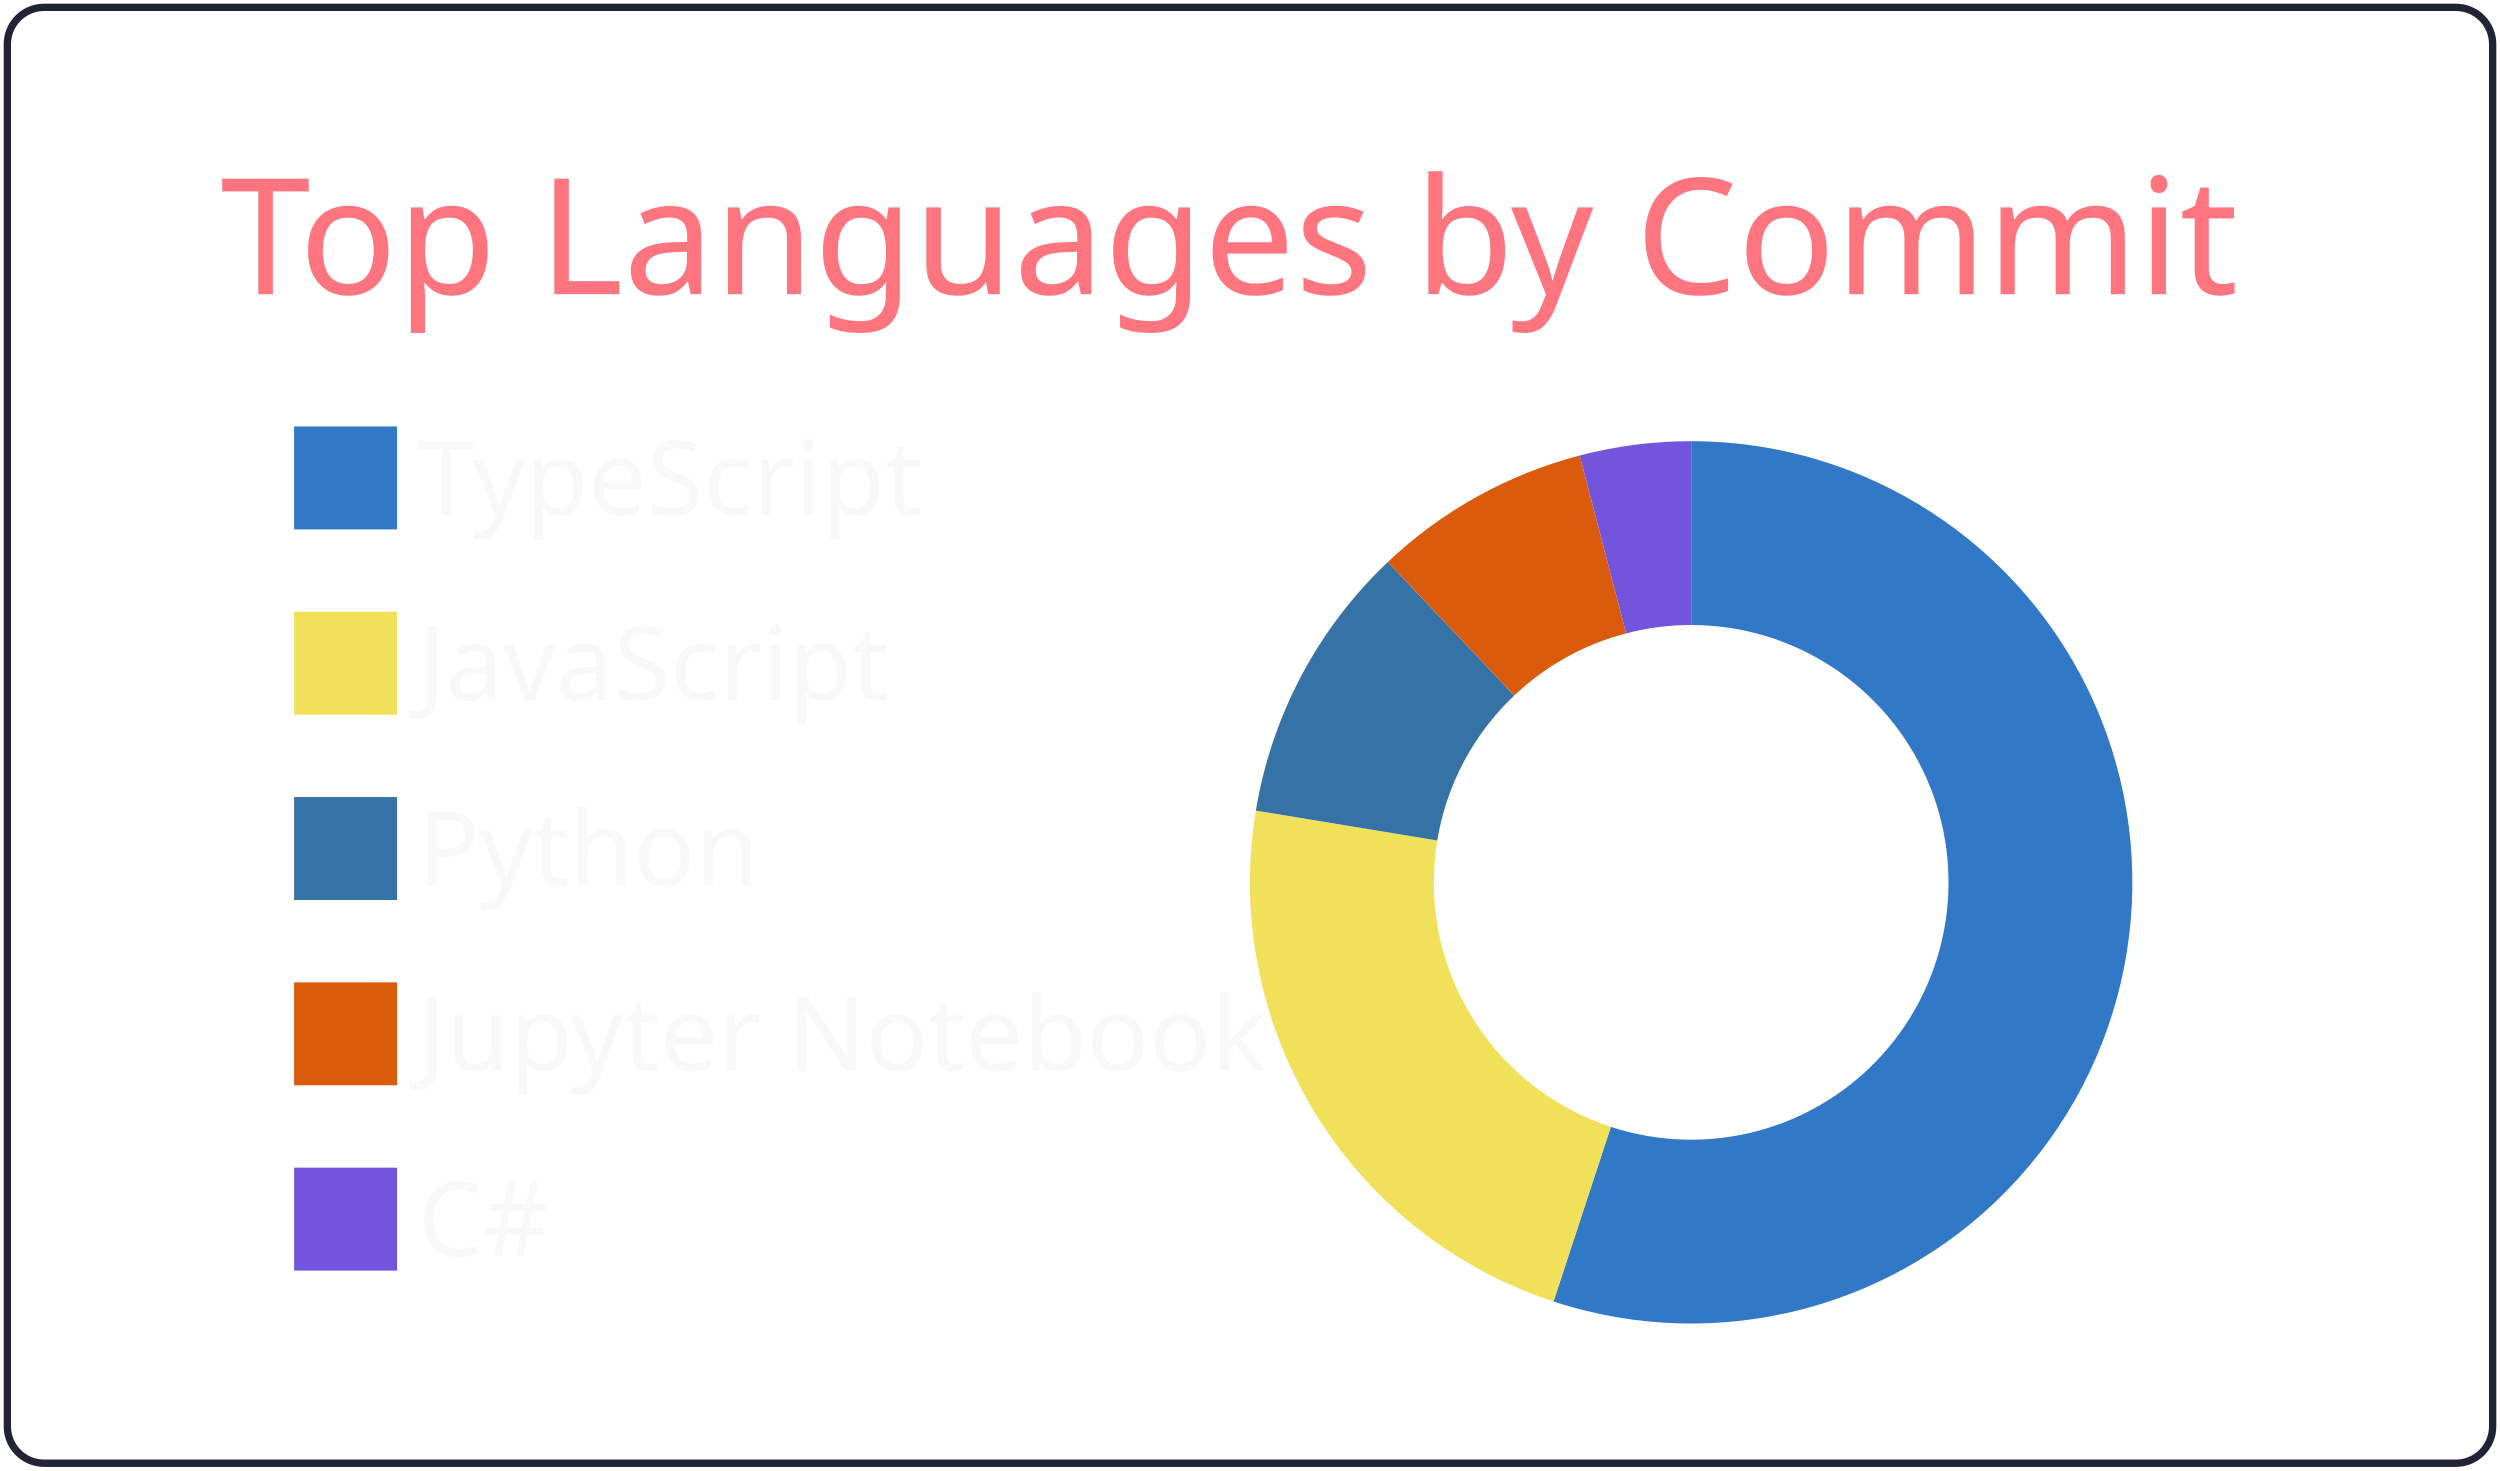
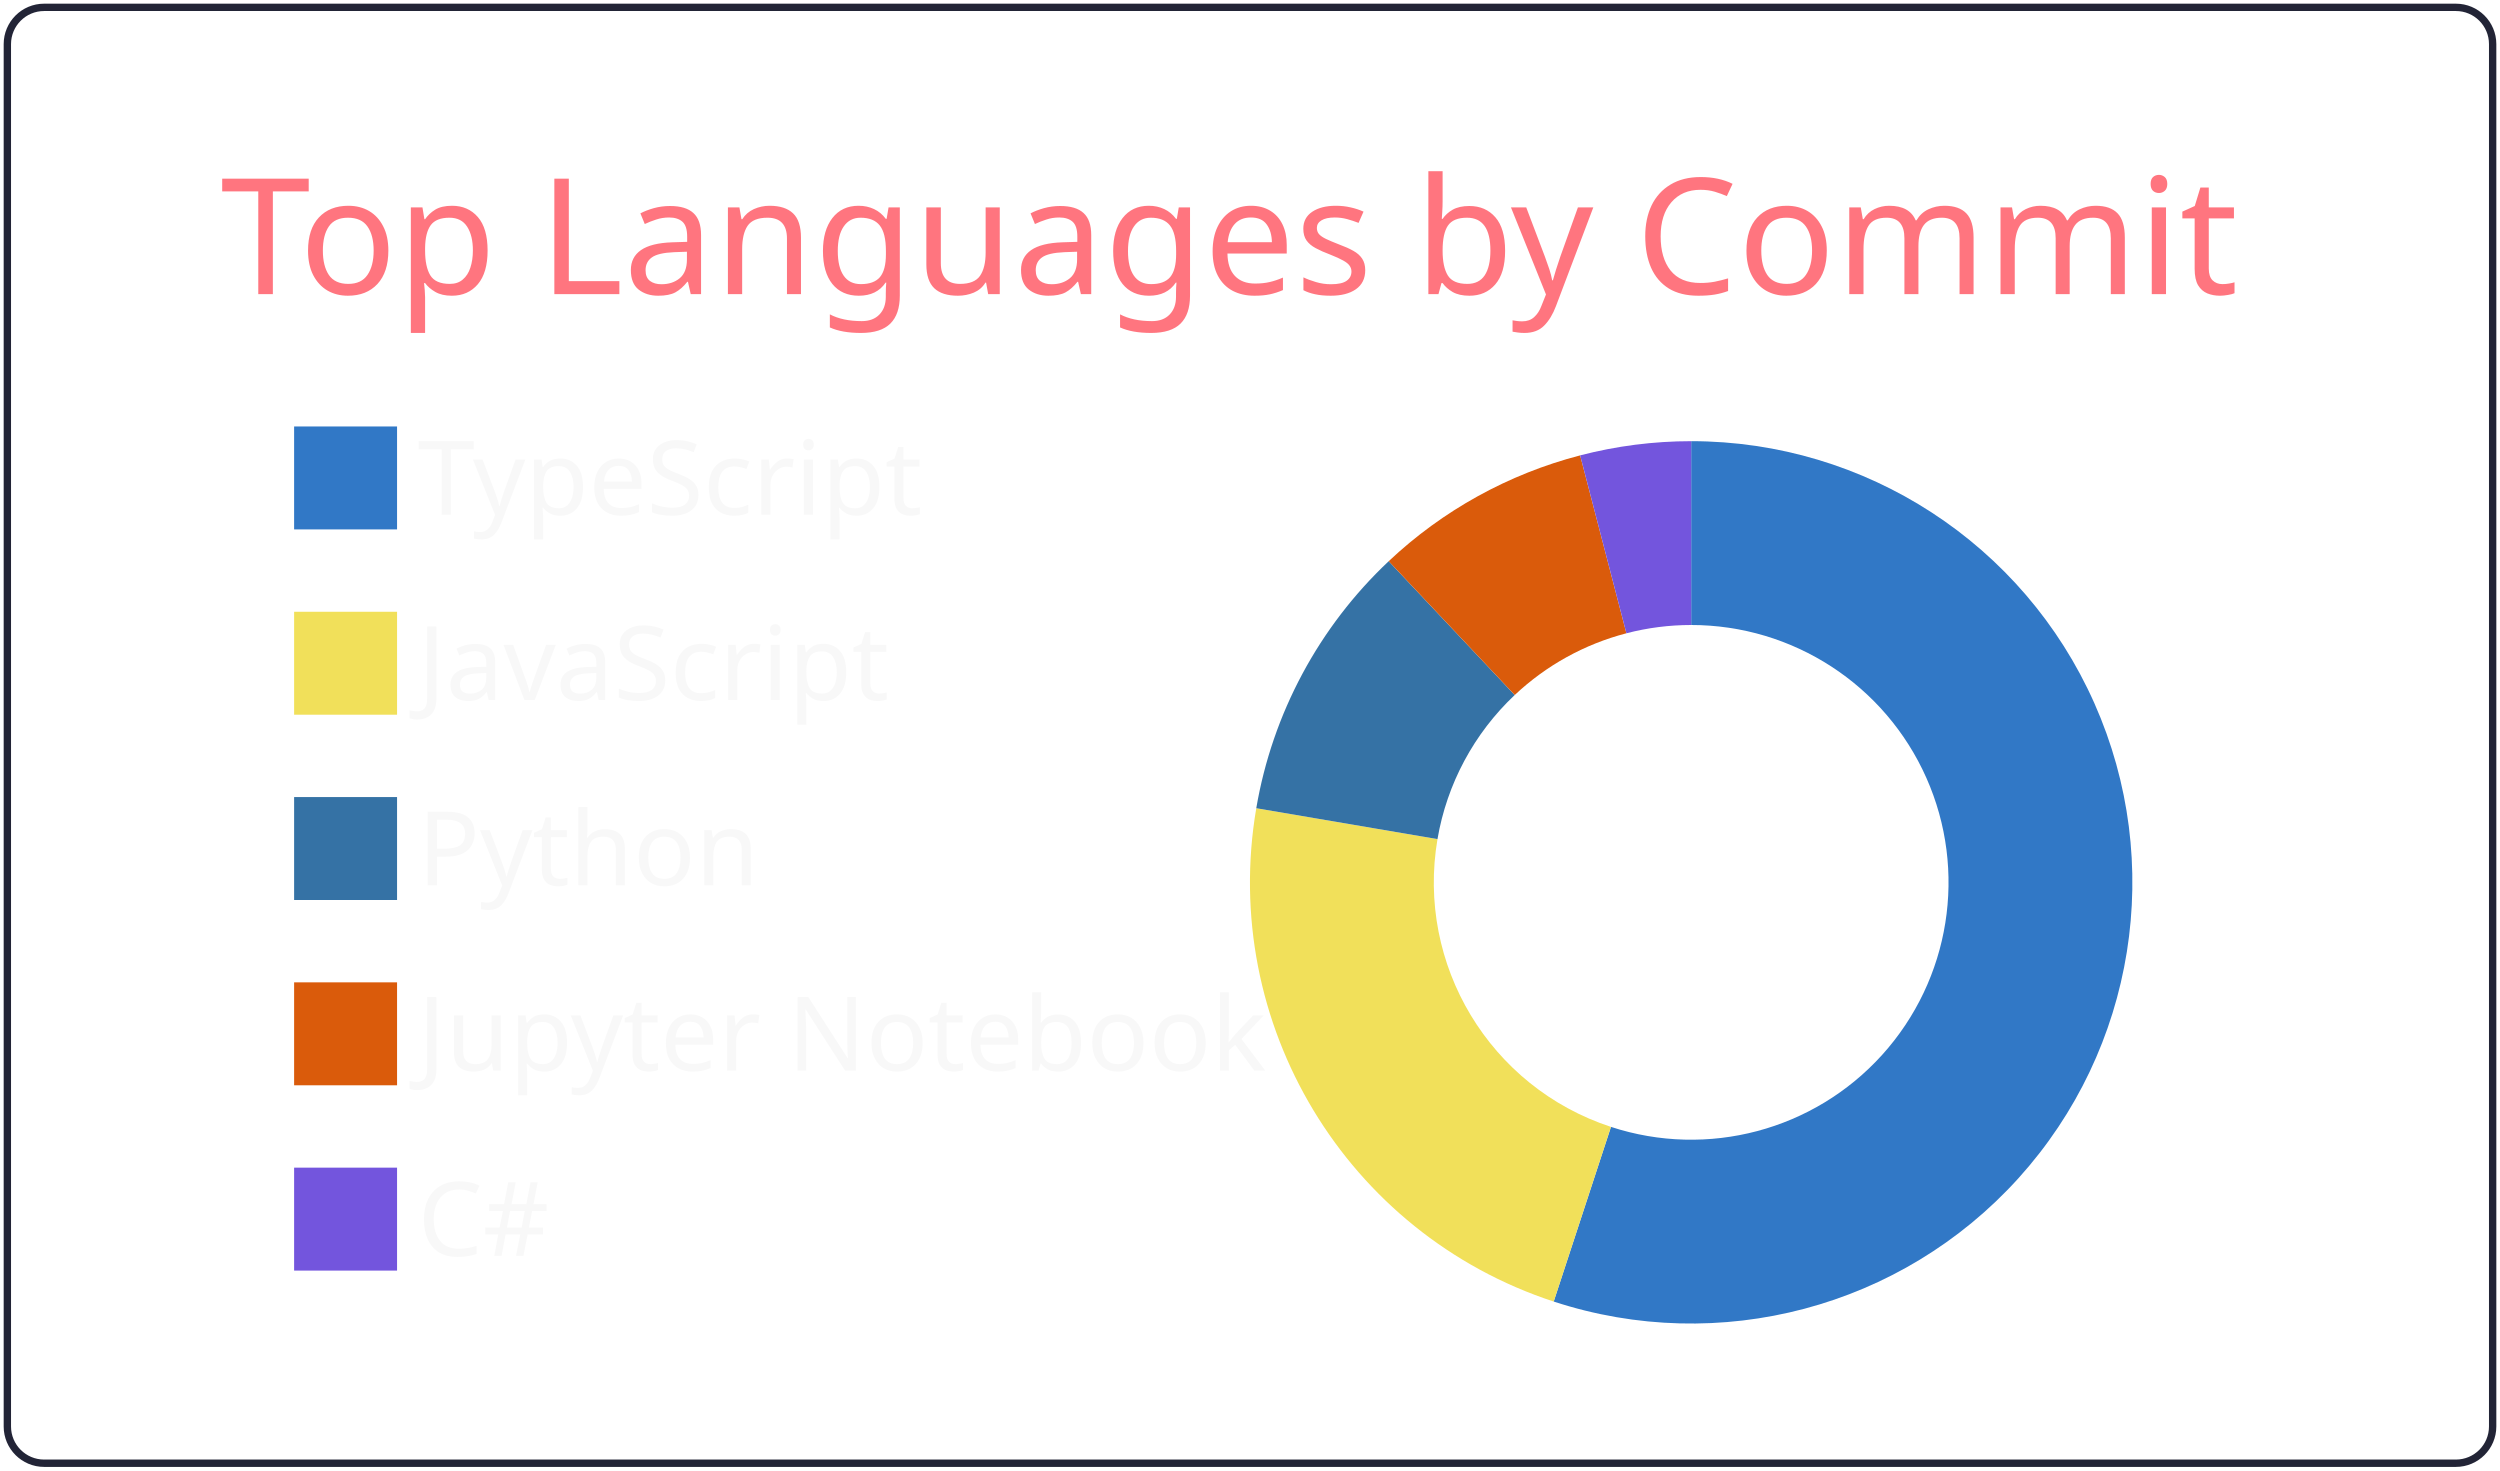
<svg xmlns="http://www.w3.org/2000/svg" width="340" height="200" viewBox="0 0 340 200">
  <style>* {
          font-family: 'Segoe UI', Ubuntu, "Helvetica Neue", Sans-Serif
        }</style>
  <g class="gpsc-root">
    <rect x="1" y="1" rx="5" ry="5" height="99%" width="99.412%" stroke="#222436" stroke-width="1" fill="#ffffff00" stroke-opacity="1" />
    <text x="30" y="40" class="gpsc-item" style="--gpsc-i: 0; font-size: 22px; fill: #ff757f;">Top Languages by Commit</text>
    <g transform="translate(0,40)">
      <g transform="translate(40,0)">
        <rect y="18" width="14" height="14" class="gpsc-item" style="--gpsc-i: 0; stroke-width: 1px;" fill="#3178c6" stroke="#ffffff00" />
        <rect y="43.2" width="14" height="14" class="gpsc-item" style="--gpsc-i: 1; stroke-width: 1px;" fill="#f1e05a" stroke="#ffffff00" />
        <rect y="68.4" width="14" height="14" class="gpsc-item" style="--gpsc-i: 2; stroke-width: 1px;" fill="#3572A5" stroke="#ffffff00" />
        <rect y="93.6" width="14" height="14" class="gpsc-item" style="--gpsc-i: 3; stroke-width: 1px;" fill="#DA5B0B" stroke="#ffffff00" />
        <rect y="118.8" width="14" height="14" class="gpsc-item" style="--gpsc-i: 4; stroke-width: 1px;" fill="#7355dd" stroke="#ffffff00" />
        <text x="16.8" y="30" class="gpsc-item" style="--gpsc-i: 0; fill: #f8f8f8; font-size: 14px;">TypeScript</text>
        <text x="16.8" y="55.2" class="gpsc-item" style="--gpsc-i: 1; fill: #f8f8f8; font-size: 14px;">JavaScript</text>
        <text x="16.8" y="80.4" class="gpsc-item" style="--gpsc-i: 2; fill: #f8f8f8; font-size: 14px;">Python</text>
        <text x="16.8" y="105.6" class="gpsc-item" style="--gpsc-i: 3; fill: #f8f8f8; font-size: 14px;">Jupyter Notebook</text>
        <text x="16.8" y="130.8" class="gpsc-item" style="--gpsc-i: 4; fill: #f8f8f8; font-size: 14px;">C#</text>
      </g>
      <g transform="translate( 230, 80 )">
        <g class="arc" style="--gpsc-i: 0;">
-           <path d="M3.67394039744206e-15,-60A60,60,0,1,1,-18.726,57.003L-10.924,33.252A35,35,0,1,0,2.1431318985078682e-15,-35Z" style="fill: #3178c6; stroke-width: 2px;" stroke="#ffffff00" />
+           <path d="M3.67394039744206e-15,-60A60,60,0,1,1,-18.697,57.012L-10.907,33.257A35,35,0,1,0,2.1431318985078682e-15,-35Z" style="fill: #3178c6; stroke-width: 2px;" stroke="#ffffff00" />
        </g>
        <g class="arc" style="--gpsc-i: 1;">
-           <path d="M-18.726,57.003A60,60,0,0,1,-59.201,-9.758L-34.534,-5.692A35,35,0,0,0,-10.924,33.252Z" style="fill: #f1e05a; stroke-width: 2px;" stroke="#ffffff00" />
+           <path d="M-18.697,57.012A60,60,0,0,1,-59.147,-10.082L-34.502,-5.881A35,35,0,0,0,-10.907,33.257Z" style="fill: #f1e05a; stroke-width: 2px;" stroke="#ffffff00" />
        </g>
        <g class="arc" style="--gpsc-i: 2;">
-           <path d="M-59.201,-9.758A60,60,0,0,1,-41.258,-43.564L-24.067,-25.412A35,35,0,0,0,-34.534,-5.692Z" style="fill: #3572A5; stroke-width: 2px;" stroke="#ffffff00" />
+           <path d="M-59.147,-10.082A60,60,0,0,1,-41.137,-43.677L-23.997,-25.478A35,35,0,0,0,-34.502,-5.881Z" style="fill: #3572A5; stroke-width: 2px;" stroke="#ffffff00" />
        </g>
        <g class="arc" style="--gpsc-i: 3;">
-           <path d="M-41.258,-43.564A60,60,0,0,1,-15.164,-58.052L-8.846,-33.864A35,35,0,0,0,-24.067,-25.412Z" style="fill: #DA5B0B; stroke-width: 2px;" stroke="#ffffff00" />
+           <path d="M-41.137,-43.677A60,60,0,0,1,-15.102,-58.068L-8.81,-33.873A35,35,0,0,0,-23.997,-25.478Z" style="fill: #DA5B0B; stroke-width: 2px;" stroke="#ffffff00" />
        </g>
        <g class="arc" style="--gpsc-i: 4;">
-           <path d="M-15.164,-58.052A60,60,0,0,1,-1.1021821192326178e-14,-60L-6.429395695523604e-15,-35A35,35,0,0,0,-8.846,-33.864Z" style="fill: #7355dd; stroke-width: 2px;" stroke="#ffffff00" />
+           <path d="M-15.102,-58.068A60,60,0,0,1,-1.1021821192326178e-14,-60L-6.429395695523604e-15,-35A35,35,0,0,0,-8.81,-33.873Z" style="fill: #7355dd; stroke-width: 2px;" stroke="#ffffff00" />
        </g>
      </g>
    </g>
  </g>
</svg>
